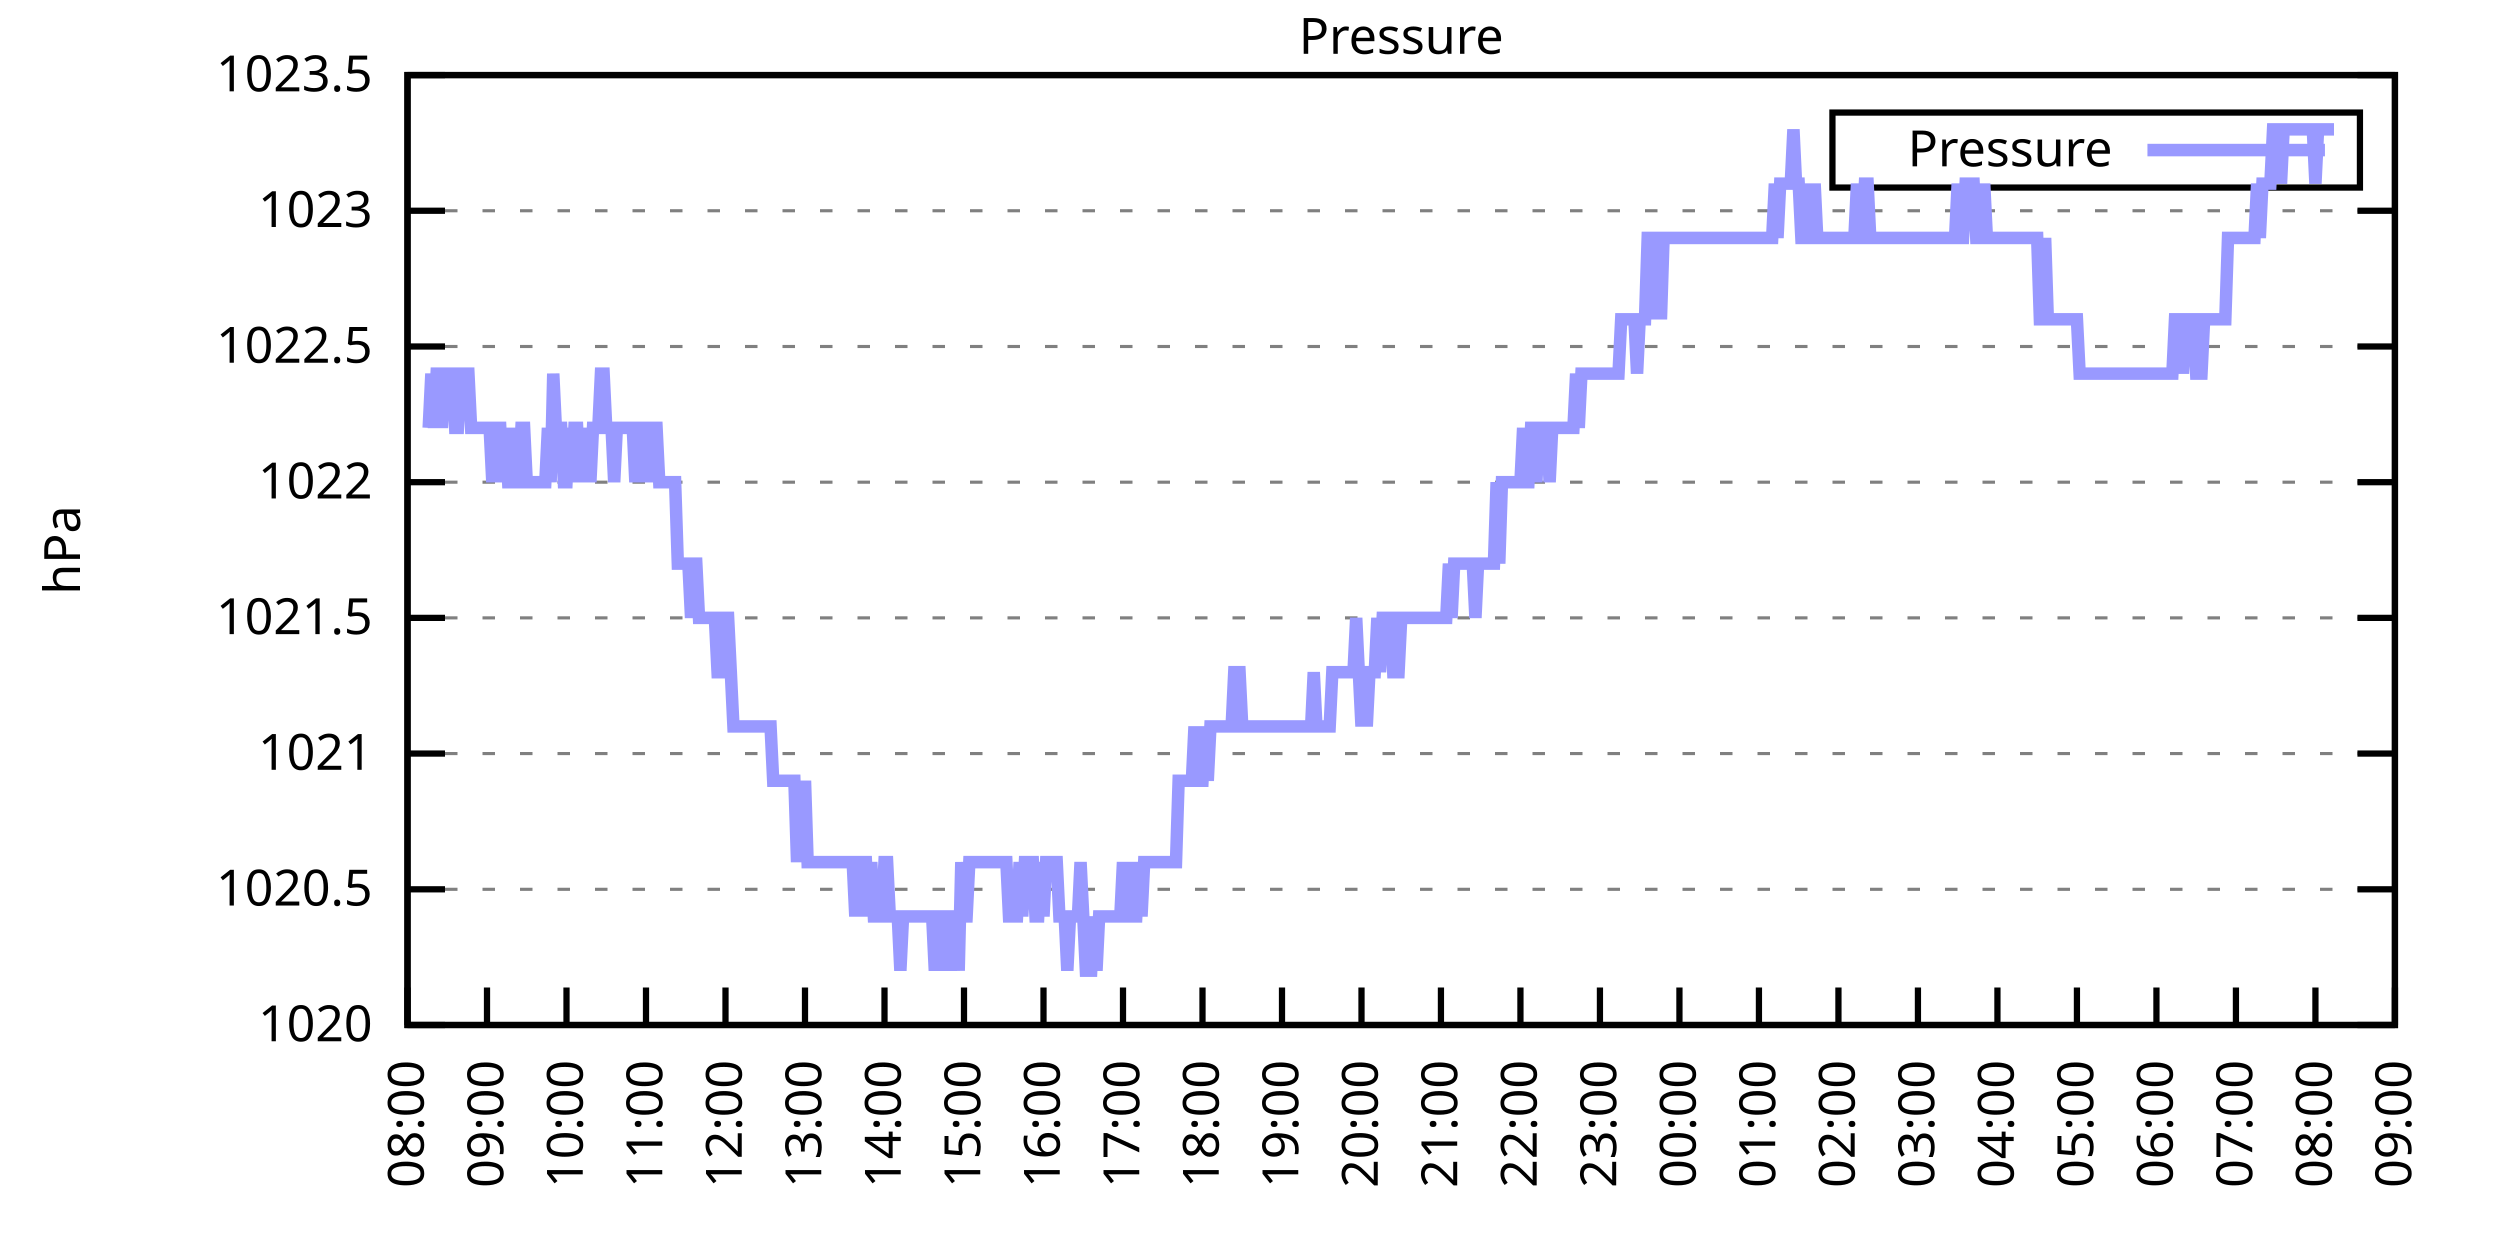
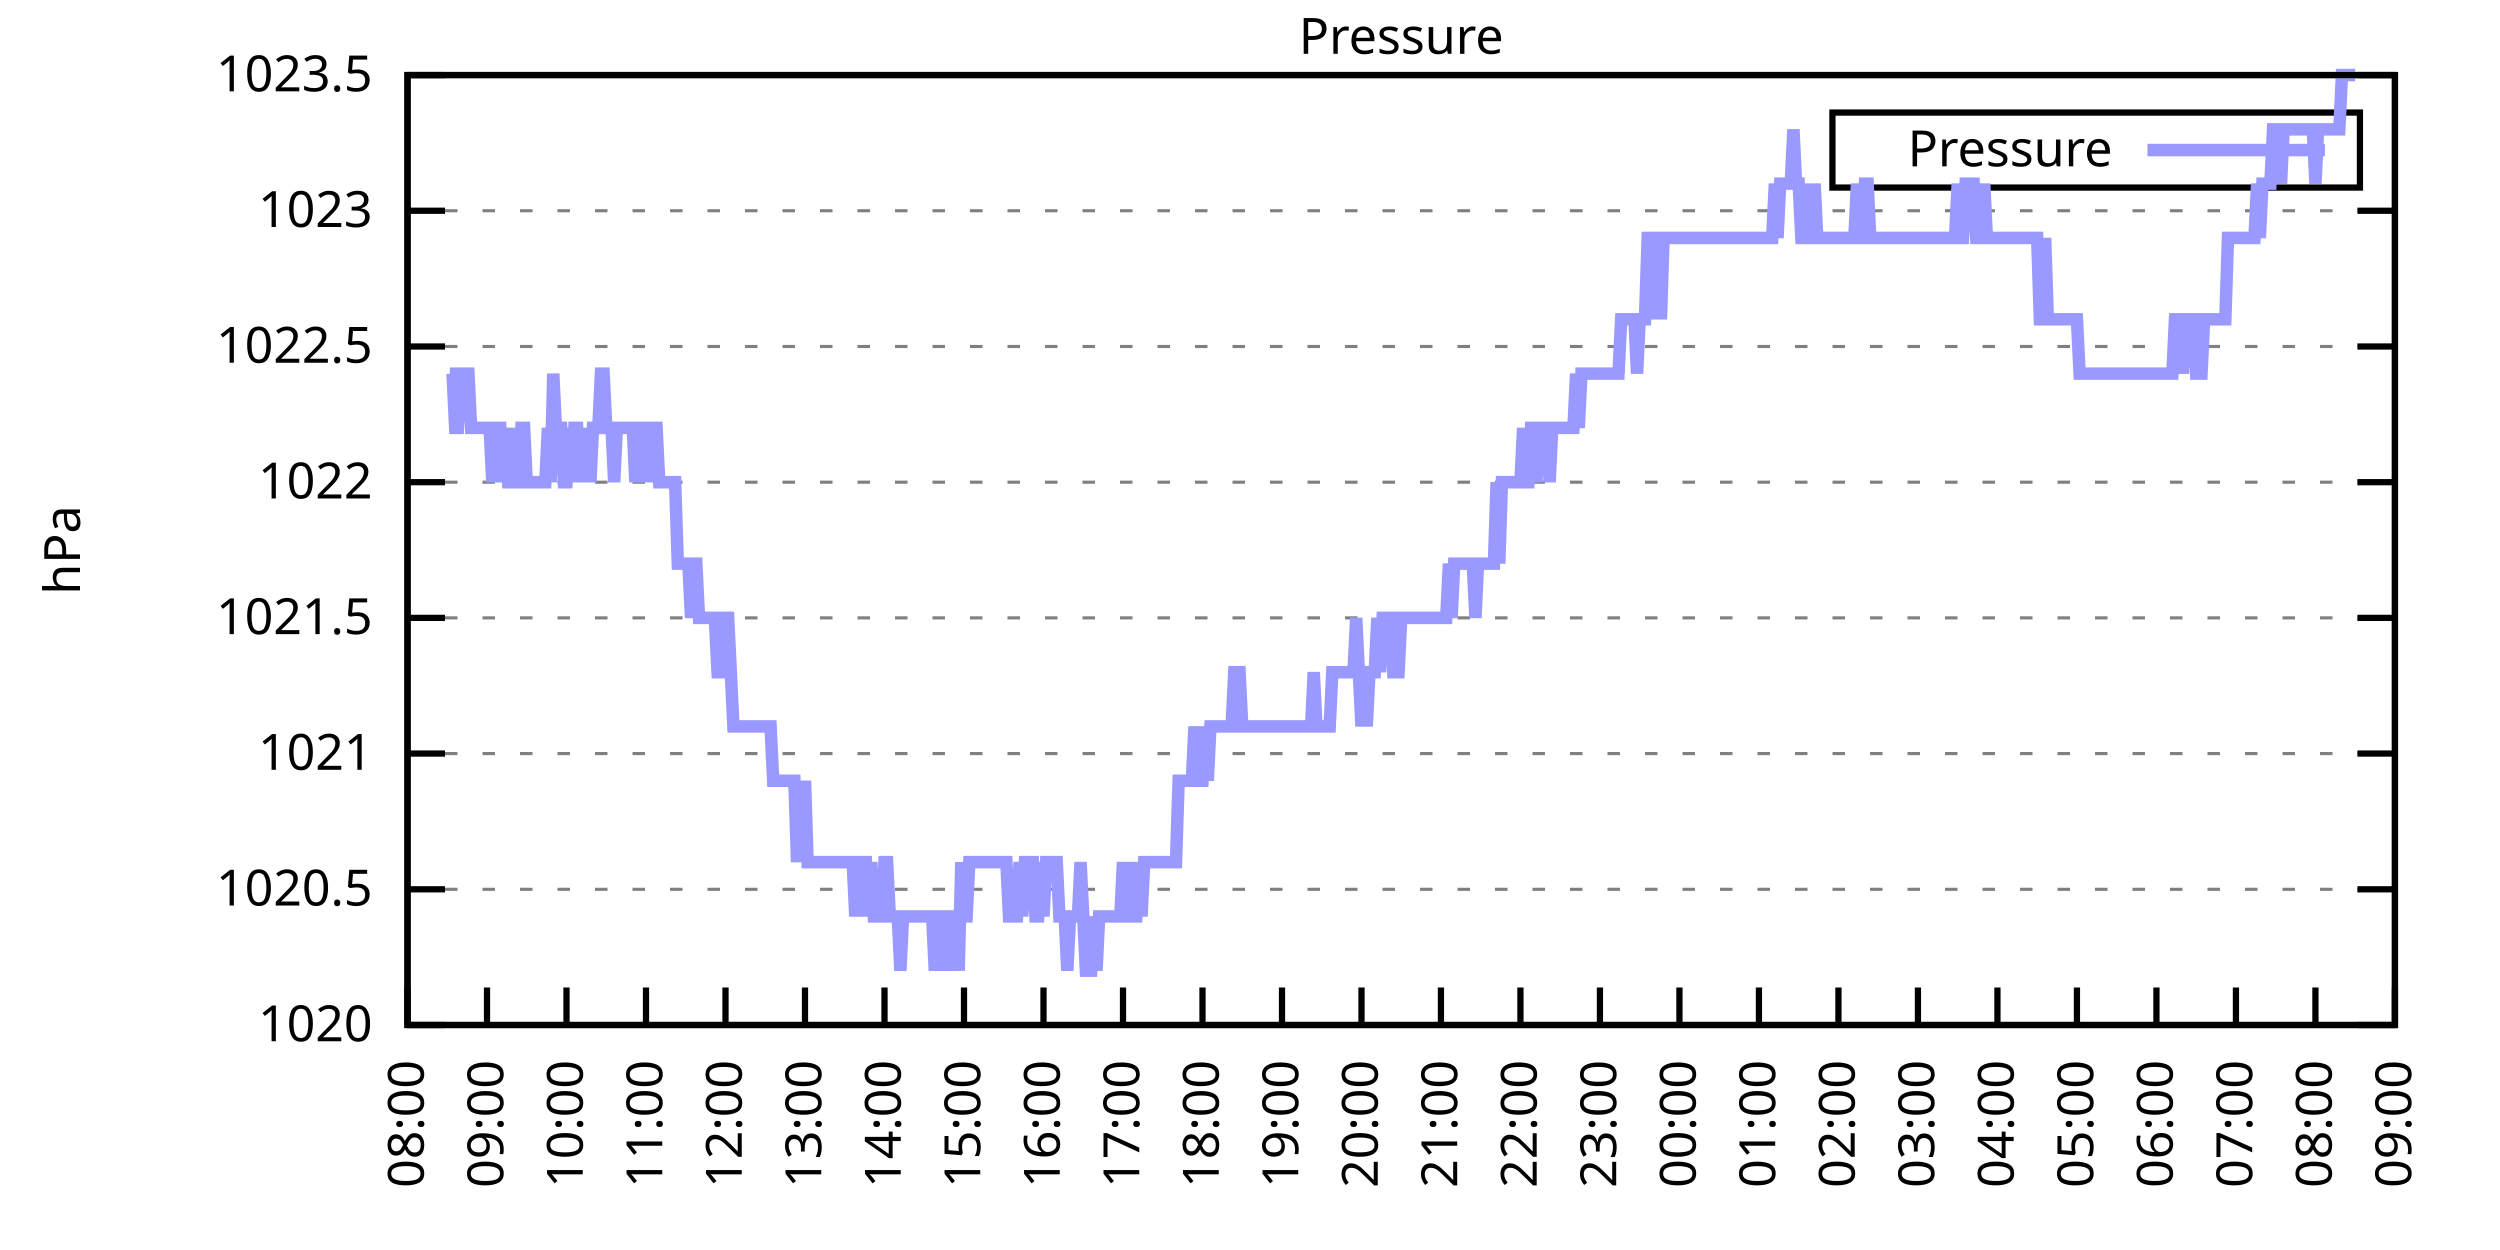
<svg xmlns="http://www.w3.org/2000/svg" xmlns:xlink="http://www.w3.org/1999/xlink" width="400" height="200" viewBox="0 0 400 200">
  <g id="gnuplot_canvas">
    <rect x="0" y="0" width="400" height="200" fill="none" />
    <defs>
      <circle id="gpDot" r="0.5" stroke-width="0.5" stroke="currentColor" />
      <path id="gpPt0" stroke-width="0.333" stroke="currentColor" d="M-1,0 h2 M0,-1 v2" />
      <path id="gpPt1" stroke-width="0.333" stroke="currentColor" d="M-1,-1 L1,1 M1,-1 L-1,1" />
      <path id="gpPt2" stroke-width="0.333" stroke="currentColor" d="M-1,0 L1,0 M0,-1 L0,1 M-1,-1 L1,1 M-1,1 L1,-1" />
      <rect id="gpPt3" stroke-width="0.333" stroke="currentColor" x="-1" y="-1" width="2" height="2" />
      <rect id="gpPt4" stroke-width="0.333" stroke="currentColor" fill="currentColor" x="-1" y="-1" width="2" height="2" />
      <circle id="gpPt5" stroke-width="0.333" stroke="currentColor" cx="0" cy="0" r="1" />
      <use xlink:href="#gpPt5" id="gpPt6" fill="currentColor" stroke="none" />
      <path id="gpPt7" stroke-width="0.333" stroke="currentColor" d="M0,-1.33 L-1.33,0.67 L1.33,0.67 z" />
      <use xlink:href="#gpPt7" id="gpPt8" fill="currentColor" stroke="none" />
      <use xlink:href="#gpPt7" id="gpPt9" stroke="currentColor" transform="rotate(180)" />
      <use xlink:href="#gpPt9" id="gpPt10" fill="currentColor" stroke="none" />
      <use xlink:href="#gpPt3" id="gpPt11" stroke="currentColor" transform="rotate(45)" />
      <use xlink:href="#gpPt11" id="gpPt12" fill="currentColor" stroke="none" />
      <path id="gpPt13" stroke-width="0.333" stroke="currentColor" d="M0,1.330 L1.265,0.411 L0.782,-1.067 L-0.782,-1.076 L-1.265,0.411 z" />
      <use xlink:href="#gpPt13" id="gpPt14" fill="currentColor" stroke="none" />
      <filter id="textbox" filterUnits="objectBoundingBox" x="0" y="0" height="1" width="1">
        <feFlood flood-color="white" flood-opacity="1" result="bgnd" />
        <feComposite in="SourceGraphic" in2="bgnd" operator="atop" />
      </filter>
      <filter id="greybox" filterUnits="objectBoundingBox" x="0" y="0" height="1" width="1">
        <feFlood flood-color="lightgrey" flood-opacity="1" result="grey" />
        <feComposite in="SourceGraphic" in2="grey" operator="atop" />
      </filter>
    </defs>
    <g fill="none" color="white" stroke="currentColor" stroke-width="1.00" stroke-linecap="butt" stroke-linejoin="miter">
</g>
    <g fill="none" color="black" stroke="currentColor" stroke-width="1.00" stroke-linecap="butt" stroke-linejoin="miter">
      <g stroke="none" shape-rendering="crispEdges">
        <polygon fill="rgb(255, 255, 255)" points="65.20,164.00 383.18,164.00 383.18,12.02 65.20,12.02 " />
      </g>
    </g>
    <g fill="none" color="black" stroke="currentColor" stroke-width="1.00" stroke-linecap="butt" stroke-linejoin="miter">
</g>
    <g fill="none" color="black" stroke="black" stroke-width="0.50" stroke-linecap="butt" stroke-linejoin="miter">
</g>
    <g fill="none" color="gray" stroke="currentColor" stroke-width="0.50" stroke-linecap="butt" stroke-linejoin="miter">
      <path stroke="gray" stroke-dasharray="2,4" class="gridline" d="M65.20,164.00 L383.19,164.00  " />
    </g>
    <g fill="none" color="gray" stroke="gray" stroke-width="1.00" stroke-linecap="butt" stroke-linejoin="miter">
</g>
    <g fill="none" color="black" stroke="currentColor" stroke-width="1.00" stroke-linecap="butt" stroke-linejoin="miter">
      <path stroke="black" d="M65.20,164.00 L71.20,164.00 M383.19,164.00 L377.19,164.00  " />
      <g transform="translate(59.60,166.60)" stroke="none" fill="black" font-family="Sans" font-size="8.00" text-anchor="end">
        <text>
          <tspan font-family="Sans"> 1020</tspan>
        </text>
      </g>
    </g>
    <g fill="none" color="black" stroke="currentColor" stroke-width="1.00" stroke-linecap="butt" stroke-linejoin="miter">
</g>
    <g fill="none" color="black" stroke="black" stroke-width="0.50" stroke-linecap="butt" stroke-linejoin="miter">
</g>
    <g fill="none" color="gray" stroke="currentColor" stroke-width="0.50" stroke-linecap="butt" stroke-linejoin="miter">
      <path stroke="gray" stroke-dasharray="2,4" class="gridline" d="M65.20,142.29 L383.19,142.29  " />
    </g>
    <g fill="none" color="gray" stroke="gray" stroke-width="1.00" stroke-linecap="butt" stroke-linejoin="miter">
</g>
    <g fill="none" color="black" stroke="currentColor" stroke-width="1.00" stroke-linecap="butt" stroke-linejoin="miter">
      <path stroke="black" d="M65.20,142.29 L71.20,142.29 M383.19,142.29 L377.19,142.29  " />
      <g transform="translate(59.60,144.89)" stroke="none" fill="black" font-family="Sans" font-size="8.00" text-anchor="end">
        <text>
          <tspan font-family="Sans"> 1020.5</tspan>
        </text>
      </g>
    </g>
    <g fill="none" color="black" stroke="currentColor" stroke-width="1.00" stroke-linecap="butt" stroke-linejoin="miter">
</g>
    <g fill="none" color="black" stroke="black" stroke-width="0.50" stroke-linecap="butt" stroke-linejoin="miter">
</g>
    <g fill="none" color="gray" stroke="currentColor" stroke-width="0.50" stroke-linecap="butt" stroke-linejoin="miter">
      <path stroke="gray" stroke-dasharray="2,4" class="gridline" d="M65.20,120.57 L383.19,120.57  " />
    </g>
    <g fill="none" color="gray" stroke="gray" stroke-width="1.00" stroke-linecap="butt" stroke-linejoin="miter">
</g>
    <g fill="none" color="black" stroke="currentColor" stroke-width="1.00" stroke-linecap="butt" stroke-linejoin="miter">
      <path stroke="black" d="M65.20,120.57 L71.20,120.57 M383.19,120.57 L377.19,120.57  " />
      <g transform="translate(59.60,123.17)" stroke="none" fill="black" font-family="Sans" font-size="8.00" text-anchor="end">
        <text>
          <tspan font-family="Sans"> 1021</tspan>
        </text>
      </g>
    </g>
    <g fill="none" color="black" stroke="currentColor" stroke-width="1.00" stroke-linecap="butt" stroke-linejoin="miter">
</g>
    <g fill="none" color="black" stroke="black" stroke-width="0.50" stroke-linecap="butt" stroke-linejoin="miter">
</g>
    <g fill="none" color="gray" stroke="currentColor" stroke-width="0.50" stroke-linecap="butt" stroke-linejoin="miter">
      <path stroke="gray" stroke-dasharray="2,4" class="gridline" d="M65.20,98.86 L383.19,98.86  " />
    </g>
    <g fill="none" color="gray" stroke="gray" stroke-width="1.00" stroke-linecap="butt" stroke-linejoin="miter">
</g>
    <g fill="none" color="black" stroke="currentColor" stroke-width="1.00" stroke-linecap="butt" stroke-linejoin="miter">
      <path stroke="black" d="M65.20,98.86 L71.20,98.86 M383.19,98.86 L377.19,98.86  " />
      <g transform="translate(59.60,101.46)" stroke="none" fill="black" font-family="Sans" font-size="8.00" text-anchor="end">
        <text>
          <tspan font-family="Sans"> 1021.5</tspan>
        </text>
      </g>
    </g>
    <g fill="none" color="black" stroke="currentColor" stroke-width="1.00" stroke-linecap="butt" stroke-linejoin="miter">
</g>
    <g fill="none" color="black" stroke="black" stroke-width="0.50" stroke-linecap="butt" stroke-linejoin="miter">
</g>
    <g fill="none" color="gray" stroke="currentColor" stroke-width="0.50" stroke-linecap="butt" stroke-linejoin="miter">
      <path stroke="gray" stroke-dasharray="2,4" class="gridline" d="M65.20,77.15 L383.19,77.15  " />
    </g>
    <g fill="none" color="gray" stroke="gray" stroke-width="1.00" stroke-linecap="butt" stroke-linejoin="miter">
</g>
    <g fill="none" color="black" stroke="currentColor" stroke-width="1.00" stroke-linecap="butt" stroke-linejoin="miter">
      <path stroke="black" d="M65.20,77.15 L71.20,77.15 M383.19,77.15 L377.19,77.15  " />
      <g transform="translate(59.60,79.75)" stroke="none" fill="black" font-family="Sans" font-size="8.00" text-anchor="end">
        <text>
          <tspan font-family="Sans"> 1022</tspan>
        </text>
      </g>
    </g>
    <g fill="none" color="black" stroke="currentColor" stroke-width="1.00" stroke-linecap="butt" stroke-linejoin="miter">
</g>
    <g fill="none" color="black" stroke="black" stroke-width="0.50" stroke-linecap="butt" stroke-linejoin="miter">
</g>
    <g fill="none" color="gray" stroke="currentColor" stroke-width="0.50" stroke-linecap="butt" stroke-linejoin="miter">
      <path stroke="gray" stroke-dasharray="2,4" class="gridline" d="M65.20,55.44 L383.19,55.44  " />
    </g>
    <g fill="none" color="gray" stroke="gray" stroke-width="1.00" stroke-linecap="butt" stroke-linejoin="miter">
</g>
    <g fill="none" color="black" stroke="currentColor" stroke-width="1.00" stroke-linecap="butt" stroke-linejoin="miter">
      <path stroke="black" d="M65.20,55.44 L71.20,55.44 M383.19,55.44 L377.19,55.44  " />
      <g transform="translate(59.60,58.04)" stroke="none" fill="black" font-family="Sans" font-size="8.00" text-anchor="end">
        <text>
          <tspan font-family="Sans"> 1022.5</tspan>
        </text>
      </g>
    </g>
    <g fill="none" color="black" stroke="currentColor" stroke-width="1.00" stroke-linecap="butt" stroke-linejoin="miter">
</g>
    <g fill="none" color="black" stroke="black" stroke-width="0.50" stroke-linecap="butt" stroke-linejoin="miter">
</g>
    <g fill="none" color="gray" stroke="currentColor" stroke-width="0.50" stroke-linecap="butt" stroke-linejoin="miter">
      <path stroke="gray" stroke-dasharray="2,4" class="gridline" d="M65.20,33.72 L383.19,33.72  " />
    </g>
    <g fill="none" color="gray" stroke="gray" stroke-width="1.00" stroke-linecap="butt" stroke-linejoin="miter">
</g>
    <g fill="none" color="black" stroke="currentColor" stroke-width="1.00" stroke-linecap="butt" stroke-linejoin="miter">
      <path stroke="black" d="M65.20,33.72 L71.20,33.72 M383.19,33.72 L377.19,33.72  " />
      <g transform="translate(59.60,36.32)" stroke="none" fill="black" font-family="Sans" font-size="8.00" text-anchor="end">
        <text>
          <tspan font-family="Sans"> 1023</tspan>
        </text>
      </g>
    </g>
    <g fill="none" color="black" stroke="currentColor" stroke-width="1.00" stroke-linecap="butt" stroke-linejoin="miter">
</g>
    <g fill="none" color="black" stroke="black" stroke-width="0.50" stroke-linecap="butt" stroke-linejoin="miter">
</g>
    <g fill="none" color="gray" stroke="currentColor" stroke-width="0.50" stroke-linecap="butt" stroke-linejoin="miter">
      <path stroke="gray" stroke-dasharray="2,4" class="gridline" d="M65.20,12.01 L383.19,12.01  " />
    </g>
    <g fill="none" color="gray" stroke="gray" stroke-width="1.00" stroke-linecap="butt" stroke-linejoin="miter">
</g>
    <g fill="none" color="black" stroke="currentColor" stroke-width="1.00" stroke-linecap="butt" stroke-linejoin="miter">
      <path stroke="black" d="M65.20,12.01 L71.20,12.01 M383.19,12.01 L377.19,12.01  " />
      <g transform="translate(59.60,14.61)" stroke="none" fill="black" font-family="Sans" font-size="8.00" text-anchor="end">
        <text>
          <tspan font-family="Sans"> 1023.5</tspan>
        </text>
      </g>
    </g>
    <g fill="none" color="black" stroke="currentColor" stroke-width="1.00" stroke-linecap="butt" stroke-linejoin="miter">
      <path stroke="black" d="M65.20,164.00 L65.20,158.00  " />
      <g transform="translate(67.80,169.60) rotate(270.00)" stroke="none" fill="black" font-family="Sans" font-size="8.00" text-anchor="end">
        <text>
          <tspan font-family="Sans">08:00</tspan>
        </text>
      </g>
    </g>
    <g fill="none" color="black" stroke="currentColor" stroke-width="1.00" stroke-linecap="butt" stroke-linejoin="miter">
      <path stroke="black" d="M77.92,164.00 L77.92,158.00  " />
      <g transform="translate(80.52,169.60) rotate(270.00)" stroke="none" fill="black" font-family="Sans" font-size="8.00" text-anchor="end">
        <text>
          <tspan font-family="Sans">09:00</tspan>
        </text>
      </g>
    </g>
    <g fill="none" color="black" stroke="currentColor" stroke-width="1.00" stroke-linecap="butt" stroke-linejoin="miter">
      <path stroke="black" d="M90.64,164.00 L90.64,158.00  " />
      <g transform="translate(93.24,169.60) rotate(270.00)" stroke="none" fill="black" font-family="Sans" font-size="8.00" text-anchor="end">
        <text>
          <tspan font-family="Sans">10:00</tspan>
        </text>
      </g>
    </g>
    <g fill="none" color="black" stroke="currentColor" stroke-width="1.00" stroke-linecap="butt" stroke-linejoin="miter">
      <path stroke="black" d="M103.36,164.00 L103.36,158.00  " />
      <g transform="translate(105.96,169.60) rotate(270.00)" stroke="none" fill="black" font-family="Sans" font-size="8.00" text-anchor="end">
        <text>
          <tspan font-family="Sans">11:00</tspan>
        </text>
      </g>
    </g>
    <g fill="none" color="black" stroke="currentColor" stroke-width="1.00" stroke-linecap="butt" stroke-linejoin="miter">
      <path stroke="black" d="M116.08,164.00 L116.08,158.00  " />
      <g transform="translate(118.68,169.60) rotate(270.00)" stroke="none" fill="black" font-family="Sans" font-size="8.00" text-anchor="end">
        <text>
          <tspan font-family="Sans">12:00</tspan>
        </text>
      </g>
    </g>
    <g fill="none" color="black" stroke="currentColor" stroke-width="1.00" stroke-linecap="butt" stroke-linejoin="miter">
      <path stroke="black" d="M128.80,164.00 L128.80,158.00  " />
      <g transform="translate(131.40,169.60) rotate(270.00)" stroke="none" fill="black" font-family="Sans" font-size="8.00" text-anchor="end">
        <text>
          <tspan font-family="Sans">13:00</tspan>
        </text>
      </g>
    </g>
    <g fill="none" color="black" stroke="currentColor" stroke-width="1.00" stroke-linecap="butt" stroke-linejoin="miter">
      <path stroke="black" d="M141.52,164.00 L141.52,158.00  " />
      <g transform="translate(144.12,169.60) rotate(270.00)" stroke="none" fill="black" font-family="Sans" font-size="8.00" text-anchor="end">
        <text>
          <tspan font-family="Sans">14:00</tspan>
        </text>
      </g>
    </g>
    <g fill="none" color="black" stroke="currentColor" stroke-width="1.00" stroke-linecap="butt" stroke-linejoin="miter">
      <path stroke="black" d="M154.24,164.00 L154.24,158.00  " />
      <g transform="translate(156.84,169.60) rotate(270.00)" stroke="none" fill="black" font-family="Sans" font-size="8.00" text-anchor="end">
        <text>
          <tspan font-family="Sans">15:00</tspan>
        </text>
      </g>
    </g>
    <g fill="none" color="black" stroke="currentColor" stroke-width="1.00" stroke-linecap="butt" stroke-linejoin="miter">
      <path stroke="black" d="M166.96,164.00 L166.96,158.00  " />
      <g transform="translate(169.56,169.60) rotate(270.00)" stroke="none" fill="black" font-family="Sans" font-size="8.00" text-anchor="end">
        <text>
          <tspan font-family="Sans">16:00</tspan>
        </text>
      </g>
    </g>
    <g fill="none" color="black" stroke="currentColor" stroke-width="1.00" stroke-linecap="butt" stroke-linejoin="miter">
      <path stroke="black" d="M179.68,164.00 L179.68,158.00  " />
      <g transform="translate(182.28,169.60) rotate(270.00)" stroke="none" fill="black" font-family="Sans" font-size="8.00" text-anchor="end">
        <text>
          <tspan font-family="Sans">17:00</tspan>
        </text>
      </g>
    </g>
    <g fill="none" color="black" stroke="currentColor" stroke-width="1.00" stroke-linecap="butt" stroke-linejoin="miter">
      <path stroke="black" d="M192.40,164.00 L192.40,158.00  " />
      <g transform="translate(195.00,169.60) rotate(270.00)" stroke="none" fill="black" font-family="Sans" font-size="8.00" text-anchor="end">
        <text>
          <tspan font-family="Sans">18:00</tspan>
        </text>
      </g>
    </g>
    <g fill="none" color="black" stroke="currentColor" stroke-width="1.00" stroke-linecap="butt" stroke-linejoin="miter">
      <path stroke="black" d="M205.12,164.00 L205.12,158.00  " />
      <g transform="translate(207.72,169.60) rotate(270.00)" stroke="none" fill="black" font-family="Sans" font-size="8.00" text-anchor="end">
        <text>
          <tspan font-family="Sans">19:00</tspan>
        </text>
      </g>
    </g>
    <g fill="none" color="black" stroke="currentColor" stroke-width="1.00" stroke-linecap="butt" stroke-linejoin="miter">
      <path stroke="black" d="M217.84,164.00 L217.84,158.00  " />
      <g transform="translate(220.44,169.60) rotate(270.00)" stroke="none" fill="black" font-family="Sans" font-size="8.00" text-anchor="end">
        <text>
          <tspan font-family="Sans">20:00</tspan>
        </text>
      </g>
    </g>
    <g fill="none" color="black" stroke="currentColor" stroke-width="1.00" stroke-linecap="butt" stroke-linejoin="miter">
      <path stroke="black" d="M230.55,164.00 L230.55,158.00  " />
      <g transform="translate(233.15,169.60) rotate(270.00)" stroke="none" fill="black" font-family="Sans" font-size="8.00" text-anchor="end">
        <text>
          <tspan font-family="Sans">21:00</tspan>
        </text>
      </g>
    </g>
    <g fill="none" color="black" stroke="currentColor" stroke-width="1.00" stroke-linecap="butt" stroke-linejoin="miter">
      <path stroke="black" d="M243.27,164.00 L243.27,158.00  " />
      <g transform="translate(245.87,169.60) rotate(270.00)" stroke="none" fill="black" font-family="Sans" font-size="8.00" text-anchor="end">
        <text>
          <tspan font-family="Sans">22:00</tspan>
        </text>
      </g>
    </g>
    <g fill="none" color="black" stroke="currentColor" stroke-width="1.00" stroke-linecap="butt" stroke-linejoin="miter">
      <path stroke="black" d="M255.99,164.00 L255.99,158.00  " />
      <g transform="translate(258.59,169.60) rotate(270.00)" stroke="none" fill="black" font-family="Sans" font-size="8.00" text-anchor="end">
        <text>
          <tspan font-family="Sans">23:00</tspan>
        </text>
      </g>
    </g>
    <g fill="none" color="black" stroke="currentColor" stroke-width="1.00" stroke-linecap="butt" stroke-linejoin="miter">
      <path stroke="black" d="M268.71,164.00 L268.71,158.00  " />
      <g transform="translate(271.31,169.60) rotate(270.00)" stroke="none" fill="black" font-family="Sans" font-size="8.00" text-anchor="end">
        <text>
          <tspan font-family="Sans">00:00</tspan>
        </text>
      </g>
    </g>
    <g fill="none" color="black" stroke="currentColor" stroke-width="1.00" stroke-linecap="butt" stroke-linejoin="miter">
      <path stroke="black" d="M281.43,164.00 L281.43,158.00  " />
      <g transform="translate(284.03,169.60) rotate(270.00)" stroke="none" fill="black" font-family="Sans" font-size="8.00" text-anchor="end">
        <text>
          <tspan font-family="Sans">01:00</tspan>
        </text>
      </g>
    </g>
    <g fill="none" color="black" stroke="currentColor" stroke-width="1.00" stroke-linecap="butt" stroke-linejoin="miter">
      <path stroke="black" d="M294.15,164.00 L294.15,158.00  " />
      <g transform="translate(296.75,169.60) rotate(270.00)" stroke="none" fill="black" font-family="Sans" font-size="8.00" text-anchor="end">
        <text>
          <tspan font-family="Sans">02:00</tspan>
        </text>
      </g>
    </g>
    <g fill="none" color="black" stroke="currentColor" stroke-width="1.00" stroke-linecap="butt" stroke-linejoin="miter">
      <path stroke="black" d="M306.87,164.00 L306.87,158.00  " />
      <g transform="translate(309.47,169.60) rotate(270.00)" stroke="none" fill="black" font-family="Sans" font-size="8.00" text-anchor="end">
        <text>
          <tspan font-family="Sans">03:00</tspan>
        </text>
      </g>
    </g>
    <g fill="none" color="black" stroke="currentColor" stroke-width="1.00" stroke-linecap="butt" stroke-linejoin="miter">
      <path stroke="black" d="M319.59,164.00 L319.59,158.00  " />
      <g transform="translate(322.19,169.60) rotate(270.00)" stroke="none" fill="black" font-family="Sans" font-size="8.00" text-anchor="end">
        <text>
          <tspan font-family="Sans">04:00</tspan>
        </text>
      </g>
    </g>
    <g fill="none" color="black" stroke="currentColor" stroke-width="1.00" stroke-linecap="butt" stroke-linejoin="miter">
      <path stroke="black" d="M332.31,164.00 L332.31,158.00  " />
      <g transform="translate(334.91,169.60) rotate(270.00)" stroke="none" fill="black" font-family="Sans" font-size="8.00" text-anchor="end">
        <text>
          <tspan font-family="Sans">05:00</tspan>
        </text>
      </g>
    </g>
    <g fill="none" color="black" stroke="currentColor" stroke-width="1.00" stroke-linecap="butt" stroke-linejoin="miter">
      <path stroke="black" d="M345.03,164.00 L345.03,158.00  " />
      <g transform="translate(347.63,169.60) rotate(270.00)" stroke="none" fill="black" font-family="Sans" font-size="8.00" text-anchor="end">
        <text>
          <tspan font-family="Sans">06:00</tspan>
        </text>
      </g>
    </g>
    <g fill="none" color="black" stroke="currentColor" stroke-width="1.00" stroke-linecap="butt" stroke-linejoin="miter">
      <path stroke="black" d="M357.75,164.00 L357.75,158.00  " />
      <g transform="translate(360.35,169.60) rotate(270.00)" stroke="none" fill="black" font-family="Sans" font-size="8.00" text-anchor="end">
        <text>
          <tspan font-family="Sans">07:00</tspan>
        </text>
      </g>
    </g>
    <g fill="none" color="black" stroke="currentColor" stroke-width="1.00" stroke-linecap="butt" stroke-linejoin="miter">
      <path stroke="black" d="M370.47,164.00 L370.47,158.00  " />
      <g transform="translate(373.07,169.60) rotate(270.00)" stroke="none" fill="black" font-family="Sans" font-size="8.00" text-anchor="end">
        <text>
          <tspan font-family="Sans">08:00</tspan>
        </text>
      </g>
    </g>
    <g fill="none" color="black" stroke="currentColor" stroke-width="1.00" stroke-linecap="butt" stroke-linejoin="miter">
      <path stroke="black" d="M383.19,164.00 L383.19,158.00  " />
      <g transform="translate(385.79,169.60) rotate(270.00)" stroke="none" fill="black" font-family="Sans" font-size="8.00" text-anchor="end">
        <text>
          <tspan font-family="Sans">09:00</tspan>
        </text>
      </g>
    </g>
    <g fill="none" color="black" stroke="currentColor" stroke-width="1.00" stroke-linecap="butt" stroke-linejoin="miter">
</g>
    <g fill="none" color="black" stroke="currentColor" stroke-width="1.00" stroke-linecap="butt" stroke-linejoin="miter">
      <path stroke="black" d="M65.20,12.01 L65.20,164.00 L383.19,164.00 L383.19,12.01 L65.20,12.01 Z  " />
    </g>
    <g fill="none" color="black" stroke="currentColor" stroke-width="1.00" stroke-linecap="butt" stroke-linejoin="miter">
</g>
    <g fill="none" color="black" stroke="currentColor" stroke-width="1.00" stroke-linecap="butt" stroke-linejoin="miter">
      <path stroke="black" d="M293.19,30.01 L293.19,18.01 L377.59,18.01 L377.59,30.01 L293.19,30.01 Z  " />
    </g>
    <g id="Pressure_plot_1">
      <g fill="none" color="white" stroke="black" stroke-width="2.00" stroke-linecap="butt" stroke-linejoin="miter">
</g>
      <g fill="none" color="black" stroke="currentColor" stroke-width="2.00" stroke-linecap="butt" stroke-linejoin="miter">
        <g transform="translate(337.99,26.61)" stroke="none" fill="black" font-family="Sans" font-size="8.00" text-anchor="end">
          <text>
            <tspan font-family="Sans">Pressure</tspan>
          </text>
        </g>
      </g>
      <g fill="none" color="black" stroke="currentColor" stroke-width="2.00" stroke-linecap="butt" stroke-linejoin="miter">
-         <path stroke="rgb(153, 153, 255)" d="M343.59,24.01 L371.99,24.01 M68.59,68.46 L69.02,59.78 L69.44,68.46 L69.86,59.78 L70.29,59.78 L70.71,68.46   L71.14,59.78 L71.56,59.78 L71.98,59.78 L72.41,59.78 L72.83,68.46 L73.26,68.46 L73.68,59.78 L74.10,59.78   L74.53,59.78 L74.95,59.78 L75.38,68.46 L75.80,68.46 L76.22,68.46 L76.65,68.46 L77.07,68.46 L77.50,68.46   L77.92,68.46 L78.34,68.46 L78.77,77.15 L79.19,68.46 L79.62,68.46 L80.04,68.46 L80.46,77.15 L80.89,68.46   L81.31,77.15 L81.74,77.15 L82.16,68.46 L82.58,77.15 L83.01,77.15 L83.43,68.46 L83.86,68.46 L84.28,77.15   L84.70,77.15 L85.13,77.15 L85.55,77.15 L85.98,77.15 L86.40,77.15 L86.82,77.15 L87.25,77.15 L87.67,68.46   L88.10,77.15 L88.52,59.78 L88.94,68.46 L89.37,68.46 L89.79,68.46 L90.22,77.15 L90.64,77.15 L91.06,68.46   L91.49,77.15 L91.91,68.46 L92.34,68.46 L92.76,77.15 L93.18,68.46 L93.61,77.15 L94.03,68.46 L94.46,77.15   L94.88,68.46 L95.30,68.46 L95.73,68.46 L96.15,59.78 L96.58,59.78 L97.00,68.46 L97.42,68.46 L97.85,68.46   L98.27,77.15 L98.69,68.46 L99.12,68.46 L99.54,68.46 L99.97,68.46 L100.39,68.46 L100.81,68.46 L101.24,68.46   L101.66,77.15 L102.09,68.46 L102.51,68.46 L102.93,68.46 L103.36,77.15 L103.78,68.46 L104.21,77.15 L104.63,68.46   L105.05,68.46 L105.48,77.15 L105.90,77.15 L106.33,77.15 L106.75,77.15 L107.17,77.15 L107.60,77.15 L108.02,77.15   L108.45,90.18 L108.87,90.18 L109.29,90.18 L109.72,90.18 L110.14,90.18 L110.57,98.86 L110.99,90.18 L111.41,90.18   L111.84,98.86 L112.26,98.86 L112.69,98.86 L113.11,98.86 L113.53,98.86 L113.96,98.86 L114.38,98.86 L114.81,107.55   L115.23,107.55 L115.65,107.55 L116.08,98.86 L116.50,98.86 L116.93,107.55 L117.35,116.23 L117.77,116.23 L118.20,116.23   L118.62,116.23 L119.05,116.23 L119.47,116.23 L119.89,116.23 L120.32,116.23 L120.74,116.23 L121.17,116.23 L121.59,116.23   L122.01,116.23 L122.44,116.23 L122.86,116.23 L123.29,116.23 L123.71,124.92 L124.13,124.92 L124.56,124.92 L124.98,124.92   L125.41,124.92 L125.83,124.92 L126.25,124.92 L126.68,124.92 L127.10,124.92 L127.53,137.94 L127.95,124.92 L128.37,137.94   L128.80,124.92 L129.22,137.94 L129.65,137.94 L130.07,137.94 L130.49,137.94 L130.92,137.94 L131.34,137.94 L131.77,137.94   L132.19,137.94 L132.61,137.94 L133.04,137.94 L133.46,137.94 L133.89,137.94 L134.31,137.94 L134.73,137.94 L135.16,137.94   L135.58,137.94 L136.01,137.94 L136.43,137.94 L136.85,146.63 L137.28,137.94 L137.70,146.63 L138.13,137.94 L138.55,137.94   L138.97,146.63 L139.40,137.94 L139.82,146.63 L140.25,146.63 L140.67,146.63 L141.09,146.63 L141.52,137.94 L141.94,137.94   L142.37,146.63 L142.79,146.63 L143.21,146.63 L143.64,146.63 L144.06,155.31 L144.49,146.63 L144.91,146.63 L145.33,146.63   L145.76,146.63 L146.18,146.63 L146.61,146.63 L147.03,146.63 L147.45,146.63 L147.88,146.63 L148.30,146.63 L148.73,146.63   L149.15,146.63 L149.57,155.31 L150.00,146.63 L150.42,146.63 L150.85,146.63 L151.27,155.31 L151.69,146.63 L152.12,155.31   L152.54,146.63 L152.97,146.63 L153.39,155.31 L153.81,137.94 L154.24,146.63 L154.66,146.63 L155.09,137.94 L155.51,137.94   L155.93,137.94 L156.36,137.94 L156.78,137.94 L157.21,137.94 L157.63,137.94 L158.05,137.94 L158.48,137.94 L158.90,137.94   L159.33,137.94 L159.75,137.94 L160.17,137.94 L160.60,137.94 L161.02,137.94 L161.44,146.63 L161.87,146.63 L162.29,146.63   L162.72,146.63 L163.14,137.94 L163.56,146.63 L163.99,137.94 L164.41,137.94 L164.84,137.94 L165.26,137.94 L165.68,146.63   L166.11,146.63 L166.53,137.94 L166.96,146.63 L167.38,137.94 L167.80,137.94 L168.23,137.94 L168.65,137.94 L169.08,137.94   L169.50,146.63 L169.92,146.63 L170.35,146.63 L170.77,155.31 L171.20,146.63 L171.62,146.63 L172.04,146.63 L172.47,146.63   L172.89,137.94 L173.32,146.63 L173.74,155.31 L174.16,155.31 L174.59,155.31 L175.01,146.63 L175.44,155.31 L175.86,146.63   L176.28,146.63 L176.71,146.63 L177.13,146.63 L177.56,146.63 L177.98,146.63 L178.40,146.63 L178.83,146.63 L179.25,146.63   L179.68,137.94 L180.10,146.63 L180.52,146.63 L180.95,137.94 L181.37,146.63 L181.80,146.63 L182.22,137.94 L182.64,146.63   L183.07,137.94 L183.49,137.94 L183.92,137.94 L184.34,137.94 L184.76,137.94 L185.19,137.94 L185.61,137.94 L186.04,137.94   L186.46,137.94 L186.88,137.94 L187.31,137.94 L187.73,137.94 L188.16,137.94 L188.58,124.92 L189.00,124.92 L189.43,124.92   L189.85,124.92 L190.28,124.92 L190.70,124.92 L191.12,116.23 L191.55,124.92 L191.97,124.92 L192.40,124.92 L192.82,116.23   L193.24,124.92 L193.67,116.23 L194.09,116.23 L194.52,116.23 L194.94,116.23 L195.36,116.23 L195.79,116.23 L196.21,116.23   L196.64,116.23 L197.06,116.23 L197.48,107.55 L197.91,107.55 L198.33,107.55 L198.76,116.23 L199.18,116.23 L199.60,116.23   L200.03,116.23 L200.45,116.23 L200.88,116.23 L201.30,116.23 L201.72,116.23 L202.15,116.23 L202.57,116.23 L203.00,116.23   L203.42,116.23 L203.84,116.23 L204.27,116.23 L204.69,116.23 L205.12,116.23 L205.54,116.23 L205.96,116.23 L206.39,116.23   L206.81,116.23 L207.24,116.23 L207.66,116.23 L208.08,116.23 L208.51,116.23 L208.93,116.23 L209.36,116.23 L209.78,116.23   L210.20,107.55 L210.63,116.23 L211.05,116.23 L211.48,116.23 L211.90,116.23 L212.32,116.23 L212.75,116.23 L213.17,107.55   L213.60,107.55 L214.02,107.55 L214.44,107.55 L214.87,107.55 L215.29,107.55 L215.72,107.55 L216.14,107.55 L216.56,107.55   L216.99,98.86 L217.41,107.55 L217.84,116.23 L218.26,107.55 L218.68,116.23 L219.11,107.55 L219.53,107.55 L219.96,107.55   L220.38,98.86 L220.80,107.55 L221.23,98.86 L221.65,98.86 L222.08,98.86 L222.50,98.86 L222.92,107.55 L223.35,107.55   L223.77,107.55 L224.20,98.86 L224.62,98.86 L225.04,98.86 L225.47,98.86 L225.89,98.86 L226.31,98.86 L226.74,98.86   L227.16,98.86 L227.59,98.86 L228.01,98.86 L228.43,98.86 L228.86,98.86 L229.28,98.86 L229.71,98.86 L230.13,98.86   L230.55,98.86 L230.98,98.86 L231.40,98.86 L231.83,90.18 L232.25,98.86 L232.67,90.18 L233.10,90.18 L233.52,90.18   L233.95,90.18 L234.37,90.18 L234.79,90.18 L235.22,90.18 L235.64,90.18 L236.07,98.86 L236.49,90.18 L236.91,90.18   L237.34,90.18 L237.76,90.18 L238.19,90.18 L238.61,90.18 L239.03,90.18 L239.46,77.15 L239.88,90.18 L240.31,77.15   L240.73,77.15 L241.15,77.15 L241.58,77.15 L242.00,77.15 L242.43,77.15 L242.85,77.15 L243.27,77.15 L243.70,68.46   L244.12,77.15 L244.55,77.15 L244.97,68.46 L245.39,68.46 L245.82,77.15 L246.24,68.46 L246.67,68.46 L247.09,68.46   L247.51,68.46 L247.94,77.15 L248.36,68.46 L248.79,68.46 L249.21,68.46 L249.63,68.46 L250.06,68.46 L250.48,68.46   L250.91,68.46 L251.33,68.46 L251.75,68.46 L252.18,59.78 L252.60,68.46 L253.03,59.78 L253.45,59.78 L253.87,59.78   L254.30,59.78 L254.72,59.78 L255.15,59.78 L255.57,59.78 L255.99,59.78 L256.42,59.78 L256.84,59.78 L257.27,59.78   L257.69,59.78 L258.11,59.78 L258.54,59.78 L258.96,59.78 L259.39,51.09 L259.81,51.09 L260.23,51.09 L260.66,51.09   L261.08,51.09 L261.51,51.09 L261.93,59.78 L262.35,51.09 L262.78,51.09 L263.20,51.09 L263.63,38.07 L264.05,38.07   L264.47,38.07 L264.90,51.09 L265.32,38.07 L265.75,51.09 L266.17,38.07 L266.59,38.07 L267.02,38.07 L267.44,38.07   L267.87,38.07 L268.29,38.07 L268.71,38.07 L269.14,38.07 L269.56,38.07 L269.99,38.07 L270.41,38.07 L270.83,38.07   L271.26,38.07 L271.68,38.07 L272.11,38.07 L272.53,38.07 L272.95,38.07 L273.38,38.07 L273.80,38.07 L274.23,38.07   L274.65,38.07 L275.07,38.07 L275.50,38.07 L275.92,38.07 L276.35,38.07 L276.77,38.07 L277.19,38.07 L277.62,38.07   L278.04,38.07 L278.47,38.07 L278.89,38.07 L279.31,38.07 L279.74,38.07 L280.16,38.07 L280.59,38.07 L281.01,38.07   L281.43,38.07 L281.86,38.07 L282.28,38.07 L282.71,38.07 L283.13,38.07 L283.55,38.07 L283.98,29.38 L284.40,38.07   L284.83,29.38 L285.25,29.38 L285.67,29.38 L286.10,29.38 L286.52,29.38 L286.95,20.70 L287.37,29.38 L287.79,29.38   L288.22,38.07 L288.64,38.07 L289.06,29.38 L289.49,38.07 L289.91,38.07 L290.34,29.38 L290.76,38.07 L291.18,38.07   L291.61,38.07 L292.03,38.07 L292.46,38.07 L292.88,38.07 L293.30,38.07 L293.73,38.07 L294.15,38.07 L294.58,38.07   L295.00,38.07 L295.42,38.07 L295.85,38.07 L296.27,38.07 L296.70,38.07 L297.12,29.38 L297.54,38.07 L297.97,38.07   L298.39,29.38 L298.82,29.38 L299.24,38.07 L299.66,38.07 L300.09,38.07 L300.51,38.07 L300.94,38.07 L301.36,38.07   L301.78,38.07 L302.21,38.07 L302.63,38.07 L303.06,38.07 L303.48,38.07 L303.90,38.07 L304.33,38.07 L304.75,38.07   L305.18,38.07 L305.60,38.07 L306.02,38.07 L306.45,38.07 L306.87,38.07 L307.30,38.07 L307.72,38.07 L308.14,38.07   L308.57,38.07 L308.99,38.07 L309.42,38.07 L309.84,38.07 L310.26,38.07 L310.69,38.07 L311.11,38.07 L311.54,38.07   L311.96,38.07 L312.38,38.07 L312.81,38.07 L313.23,29.38 L313.66,38.07 L314.08,38.07 L314.50,29.38 L314.93,29.38   L315.35,29.38 L315.78,29.38 L316.20,38.07 L316.62,38.07 L317.05,38.07 L317.47,29.38 L317.90,38.07 L318.32,38.07   L318.74,38.07 L319.17,38.07 L319.59,38.07 L320.02,38.07 L320.44,38.07 L320.86,38.07 L321.29,38.07 L321.71,38.07   L322.14,38.07 L322.56,38.07 L322.98,38.07 L323.41,38.07 L323.83,38.07 L324.26,38.07 L324.68,38.07 L325.10,38.07   L325.53,38.07 L325.95,38.07 L326.38,51.09 L326.80,51.09 L327.22,38.07 L327.65,51.09 L328.07,51.09 L328.50,51.09   L328.92,51.09 L329.34,51.09 L329.77,51.09 L330.19,51.09 L330.62,51.09 L331.04,51.09 L331.46,51.09 L331.89,51.09   L332.31,51.09 L332.74,59.78 L333.16,59.78 L333.58,59.78 L334.01,59.78 L334.43,59.78 L334.86,59.78 L335.28,59.78   L335.70,59.78 L336.13,59.78 L336.55,59.78 L336.98,59.78 L337.40,59.78 L337.82,59.78 L338.25,59.78 L338.67,59.78   L339.10,59.78 L339.52,59.78 L339.94,59.78 L340.37,59.78 L340.79,59.78 L341.22,59.78 L341.64,59.78 L342.06,59.78   L342.49,59.78 L342.91,59.78 L343.34,59.78 L343.76,59.78 L344.18,59.78 L344.61,59.78 L345.03,59.78 L345.46,59.78   L345.88,59.78 L346.30,59.78 L346.73,59.78 L347.15,59.78 L347.58,59.78 L348.00,51.09 L348.42,51.09 L348.85,51.09   L349.27,59.78 L349.70,51.09 L350.12,51.09 L350.54,51.09 L350.97,51.09 L351.39,59.78 L351.81,59.78 L352.24,59.78   L352.66,51.09 L353.09,51.09 L353.51,51.09 L353.93,51.09 L354.36,51.09 L354.78,51.09 L355.21,51.09 L355.63,51.09   L356.05,51.09 L356.48,38.07 L356.90,38.07 L357.33,38.07 L357.75,38.07 L358.17,38.07 L358.60,38.07 L359.02,38.07   L359.45,38.07 L359.87,38.07 L360.29,38.07 L360.72,38.07 L361.14,29.38 L361.57,38.07 L361.99,29.38 L362.41,29.38   L362.84,29.38 L363.26,29.38 L363.69,20.70 L364.11,20.70 L364.53,20.70 L364.96,29.38 L365.38,20.70 L365.81,20.70   L366.23,20.70 L366.65,20.70 L367.08,20.70 L367.50,20.70 L367.93,20.70 L368.35,20.70 L368.77,20.70 L369.20,20.70   L369.62,20.70 L370.05,20.70 L370.47,29.38 L370.89,20.70 L371.32,20.70 L371.74,20.70 L372.17,20.70 L372.59,20.70   L373.01,20.70 L373.44,20.70  " />
+         <path stroke="rgb(153, 153, 255)" d="M343.59,24.01 L371.99,24.01 M71.98,59.78 L72.41,59.78 L72.83,68.46 L73.26,68.46 L73.68,59.78 L74.10,59.78   L74.53,59.78 L74.95,59.78 L75.38,68.46 L75.80,68.46 L76.22,68.46 L76.65,68.46 L77.07,68.46 L77.50,68.46   L77.92,68.46 L78.34,68.46 L78.77,77.15 L79.19,68.46 L79.62,68.46 L80.04,68.46 L80.46,77.15 L80.89,68.46   L81.31,77.15 L81.74,77.15 L82.16,68.46 L82.58,77.15 L83.01,77.15 L83.43,68.46 L83.86,68.46 L84.28,77.15   L84.70,77.15 L85.13,77.15 L85.55,77.15 L85.98,77.15 L86.40,77.15 L86.82,77.15 L87.25,77.15 L87.67,68.46   L88.10,77.15 L88.52,59.78 L88.94,68.46 L89.37,68.46 L89.79,68.46 L90.22,77.15 L90.64,77.15 L91.06,68.46   L91.49,77.15 L91.91,68.46 L92.34,68.46 L92.76,77.15 L93.18,68.46 L93.61,77.15 L94.03,68.46 L94.46,77.15   L94.88,68.46 L95.30,68.46 L95.73,68.46 L96.15,59.78 L96.58,59.78 L97.00,68.46 L97.42,68.46 L97.85,68.46   L98.27,77.15 L98.69,68.46 L99.12,68.46 L99.54,68.46 L99.97,68.46 L100.39,68.46 L100.81,68.46 L101.24,68.46   L101.66,77.15 L102.09,68.46 L102.51,68.46 L102.93,68.46 L103.36,77.15 L103.78,68.46 L104.21,77.15 L104.63,68.46   L105.05,68.46 L105.48,77.15 L105.90,77.15 L106.33,77.15 L106.75,77.15 L107.17,77.15 L107.60,77.15 L108.02,77.15   L108.45,90.18 L108.87,90.18 L109.29,90.18 L109.72,90.18 L110.14,90.18 L110.57,98.86 L110.99,90.18 L111.41,90.18   L111.84,98.86 L112.26,98.86 L112.69,98.86 L113.11,98.86 L113.53,98.86 L113.96,98.86 L114.38,98.86 L114.81,107.55   L115.23,107.55 L115.65,107.55 L116.08,98.86 L116.50,98.86 L116.93,107.55 L117.35,116.23 L117.77,116.23 L118.20,116.23   L118.62,116.23 L119.05,116.23 L119.47,116.23 L119.89,116.23 L120.32,116.23 L120.74,116.23 L121.17,116.23 L121.59,116.23   L122.01,116.23 L122.44,116.23 L122.86,116.23 L123.29,116.23 L123.71,124.92 L124.13,124.92 L124.56,124.92 L124.98,124.92   L125.41,124.92 L125.83,124.92 L126.25,124.92 L126.68,124.92 L127.10,124.92 L127.53,137.94 L127.95,124.92 L128.37,137.94   L128.80,124.92 L129.22,137.94 L129.65,137.94 L130.07,137.94 L130.49,137.94 L130.92,137.94 L131.34,137.94 L131.77,137.94   L132.19,137.94 L132.61,137.94 L133.04,137.94 L133.46,137.94 L133.89,137.94 L134.31,137.94 L134.73,137.94 L135.16,137.94   L135.58,137.94 L136.01,137.94 L136.43,137.94 L136.85,146.63 L137.28,137.94 L137.70,146.63 L138.13,137.94 L138.55,137.94   L138.97,146.63 L139.40,137.94 L139.82,146.63 L140.25,146.63 L140.67,146.63 L141.09,146.63 L141.52,137.94 L141.94,137.94   L142.37,146.63 L142.79,146.63 L143.21,146.63 L143.64,146.63 L144.06,155.31 L144.49,146.63 L144.91,146.63 L145.33,146.63   L145.76,146.63 L146.18,146.63 L146.61,146.63 L147.03,146.63 L147.45,146.63 L147.88,146.63 L148.30,146.63 L148.73,146.63   L149.15,146.63 L149.57,155.31 L150.00,146.63 L150.42,146.63 L150.85,146.63 L151.27,155.31 L151.69,146.63 L152.12,155.31   L152.54,146.63 L152.97,146.63 L153.39,155.31 L153.81,137.94 L154.24,146.63 L154.66,146.63 L155.09,137.94 L155.51,137.94   L155.93,137.94 L156.36,137.94 L156.78,137.94 L157.21,137.94 L157.63,137.94 L158.05,137.94 L158.48,137.94 L158.90,137.94   L159.33,137.94 L159.75,137.94 L160.17,137.94 L160.60,137.94 L161.02,137.94 L161.44,146.63 L161.87,146.63 L162.29,146.63   L162.72,146.63 L163.14,137.94 L163.56,146.63 L163.99,137.94 L164.41,137.94 L164.84,137.94 L165.26,137.94 L165.68,146.63   L166.11,146.63 L166.53,137.94 L166.96,146.63 L167.38,137.94 L167.80,137.94 L168.23,137.94 L168.65,137.94 L169.08,137.94   L169.50,146.63 L169.92,146.63 L170.35,146.63 L170.77,155.31 L171.20,146.63 L171.62,146.63 L172.04,146.63 L172.47,146.63   L172.89,137.94 L173.32,146.63 L173.74,155.31 L174.16,155.31 L174.59,155.31 L175.01,146.63 L175.44,155.31 L175.86,146.63   L176.28,146.63 L176.71,146.63 L177.13,146.63 L177.56,146.63 L177.98,146.63 L178.40,146.63 L178.83,146.63 L179.25,146.63   L179.68,137.94 L180.10,146.63 L180.52,146.63 L180.95,137.94 L181.37,146.63 L181.80,146.63 L182.22,137.94 L182.64,146.63   L183.07,137.94 L183.49,137.94 L183.92,137.94 L184.34,137.94 L184.76,137.94 L185.19,137.94 L185.61,137.94 L186.04,137.94   L186.46,137.94 L186.88,137.94 L187.31,137.94 L187.73,137.94 L188.16,137.94 L188.58,124.92 L189.00,124.92 L189.43,124.92   L189.85,124.92 L190.28,124.92 L190.70,124.92 L191.12,116.23 L191.55,124.92 L191.97,124.92 L192.40,124.92 L192.82,116.23   L193.24,124.92 L193.67,116.23 L194.09,116.23 L194.52,116.23 L194.94,116.23 L195.36,116.23 L195.79,116.23 L196.21,116.23   L196.64,116.23 L197.06,116.23 L197.48,107.55 L197.91,107.55 L198.33,107.55 L198.76,116.23 L199.18,116.23 L199.60,116.23   L200.03,116.23 L200.45,116.23 L200.88,116.23 L201.30,116.23 L201.72,116.23 L202.15,116.23 L202.57,116.23 L203.00,116.23   L203.42,116.23 L203.84,116.23 L204.27,116.23 L204.69,116.23 L205.12,116.23 L205.54,116.23 L205.96,116.23 L206.39,116.23   L206.81,116.23 L207.24,116.23 L207.66,116.23 L208.08,116.23 L208.51,116.23 L208.93,116.23 L209.36,116.23 L209.78,116.23   L210.20,107.55 L210.63,116.23 L211.05,116.23 L211.48,116.23 L211.90,116.23 L212.32,116.23 L212.75,116.23 L213.17,107.55   L213.60,107.55 L214.02,107.55 L214.44,107.55 L214.87,107.55 L215.29,107.55 L215.72,107.55 L216.14,107.55 L216.56,107.55   L216.99,98.86 L217.41,107.55 L217.84,116.23 L218.26,107.55 L218.68,116.23 L219.11,107.55 L219.53,107.55 L219.96,107.55   L220.38,98.86 L220.80,107.55 L221.23,98.86 L221.65,98.86 L222.08,98.86 L222.50,98.86 L222.92,107.55 L223.35,107.55   L223.77,107.55 L224.20,98.86 L224.62,98.86 L225.04,98.86 L225.47,98.86 L225.89,98.86 L226.31,98.86 L226.74,98.86   L227.16,98.86 L227.59,98.86 L228.01,98.86 L228.43,98.86 L228.86,98.86 L229.28,98.86 L229.71,98.86 L230.13,98.86   L230.55,98.86 L230.98,98.86 L231.40,98.86 L231.83,90.18 L232.25,98.86 L232.67,90.18 L233.10,90.18 L233.52,90.18   L233.95,90.18 L234.37,90.18 L234.79,90.18 L235.22,90.18 L235.64,90.18 L236.07,98.86 L236.49,90.18 L236.91,90.18   L237.34,90.18 L237.76,90.18 L238.19,90.18 L238.61,90.18 L239.03,90.18 L239.46,77.15 L239.88,90.18 L240.31,77.15   L240.73,77.15 L241.15,77.15 L241.58,77.15 L242.00,77.15 L242.43,77.15 L242.85,77.15 L243.27,77.15 L243.70,68.46   L244.12,77.15 L244.55,77.15 L244.97,68.46 L245.39,68.46 L245.82,77.15 L246.24,68.46 L246.67,68.46 L247.09,68.46   L247.51,68.46 L247.94,77.15 L248.36,68.46 L248.79,68.46 L249.21,68.46 L249.63,68.46 L250.06,68.46 L250.48,68.46   L250.91,68.46 L251.33,68.46 L251.75,68.46 L252.18,59.78 L252.60,68.46 L253.03,59.78 L253.45,59.78 L253.87,59.78   L254.30,59.78 L254.72,59.78 L255.15,59.78 L255.57,59.78 L255.99,59.78 L256.42,59.78 L256.84,59.78 L257.27,59.78   L257.69,59.78 L258.11,59.78 L258.54,59.78 L258.96,59.78 L259.39,51.09 L259.81,51.09 L260.23,51.09 L260.66,51.09   L261.08,51.09 L261.51,51.09 L261.93,59.78 L262.35,51.09 L262.78,51.09 L263.20,51.09 L263.63,38.07 L264.05,38.07   L264.47,38.07 L264.90,51.09 L265.32,38.07 L265.75,51.09 L266.17,38.07 L266.59,38.07 L267.02,38.07 L267.44,38.07   L267.87,38.07 L268.29,38.07 L268.71,38.07 L269.14,38.07 L269.56,38.07 L269.99,38.07 L270.41,38.07 L270.83,38.07   L271.26,38.07 L271.68,38.07 L272.11,38.07 L272.53,38.07 L272.95,38.07 L273.38,38.07 L273.80,38.07 L274.23,38.07   L274.65,38.07 L275.07,38.07 L275.50,38.07 L275.92,38.07 L276.35,38.07 L276.77,38.07 L277.19,38.07 L277.62,38.07   L278.04,38.07 L278.47,38.07 L278.89,38.07 L279.31,38.07 L279.74,38.07 L280.16,38.07 L280.59,38.07 L281.01,38.07   L281.43,38.07 L281.86,38.07 L282.28,38.07 L282.71,38.07 L283.13,38.07 L283.55,38.07 L283.98,29.38 L284.40,38.07   L284.83,29.38 L285.25,29.38 L285.67,29.38 L286.10,29.38 L286.52,29.38 L286.95,20.70 L287.37,29.38 L287.79,29.38   L288.22,38.07 L288.64,38.07 L289.06,29.38 L289.49,38.07 L289.91,38.07 L290.34,29.38 L290.76,38.07 L291.18,38.07   L291.61,38.07 L292.03,38.07 L292.46,38.07 L292.88,38.07 L293.30,38.07 L293.73,38.07 L294.15,38.07 L294.58,38.07   L295.00,38.07 L295.42,38.07 L295.85,38.07 L296.27,38.07 L296.70,38.07 L297.12,29.38 L297.54,38.07 L297.97,38.07   L298.39,29.38 L298.82,29.38 L299.24,38.07 L299.66,38.07 L300.09,38.07 L300.51,38.07 L300.94,38.07 L301.36,38.07   L301.78,38.07 L302.21,38.07 L302.63,38.07 L303.06,38.07 L303.48,38.07 L303.90,38.07 L304.33,38.07 L304.75,38.07   L305.18,38.07 L305.60,38.07 L306.02,38.07 L306.45,38.07 L306.87,38.07 L307.30,38.07 L307.72,38.07 L308.14,38.07   L308.57,38.07 L308.99,38.07 L309.42,38.07 L309.84,38.07 L310.26,38.07 L310.69,38.07 L311.11,38.07 L311.54,38.07   L311.96,38.07 L312.38,38.07 L312.81,38.07 L313.23,29.38 L313.66,38.07 L314.08,38.07 L314.50,29.38 L314.93,29.38   L315.35,29.38 L315.78,29.38 L316.20,38.07 L316.62,38.07 L317.05,38.07 L317.47,29.38 L317.90,38.07 L318.32,38.07   L318.74,38.07 L319.17,38.07 L319.59,38.07 L320.02,38.07 L320.44,38.07 L320.86,38.07 L321.29,38.07 L321.71,38.07   L322.14,38.07 L322.56,38.07 L322.98,38.07 L323.41,38.07 L323.83,38.07 L324.26,38.07 L324.68,38.07 L325.10,38.07   L325.53,38.07 L325.95,38.07 L326.38,51.09 L326.80,51.09 L327.22,38.07 L327.65,51.09 L328.07,51.09 L328.50,51.09   L328.92,51.09 L329.34,51.09 L329.77,51.09 L330.19,51.09 L330.62,51.09 L331.04,51.09 L331.46,51.09 L331.89,51.09   L332.31,51.09 L332.74,59.78 L333.16,59.78 L333.58,59.78 L334.01,59.78 L334.43,59.78 L334.86,59.78 L335.28,59.78   L335.70,59.78 L336.13,59.78 L336.55,59.78 L336.98,59.78 L337.40,59.78 L337.82,59.78 L338.25,59.78 L338.67,59.78   L339.10,59.78 L339.52,59.78 L339.94,59.78 L340.37,59.78 L340.79,59.78 L341.22,59.78 L341.64,59.78 L342.06,59.78   L342.49,59.78 L342.91,59.78 L343.34,59.78 L343.76,59.78 L344.18,59.78 L344.61,59.78 L345.03,59.78 L345.46,59.78   L345.88,59.78 L346.30,59.78 L346.73,59.78 L347.15,59.78 L347.58,59.78 L348.00,51.09 L348.42,51.09 L348.85,51.09   L349.27,59.78 L349.70,51.09 L350.12,51.09 L350.54,51.09 L350.97,51.09 L351.39,59.78 L351.81,59.78 L352.24,59.78   L352.66,51.09 L353.09,51.09 L353.51,51.09 L353.93,51.09 L354.36,51.09 L354.78,51.09 L355.21,51.09 L355.63,51.09   L356.05,51.09 L356.48,38.07 L356.90,38.07 L357.33,38.07 L357.75,38.07 L358.17,38.07 L358.60,38.07 L359.02,38.07   L359.45,38.07 L359.87,38.07 L360.29,38.07 L360.72,38.07 L361.14,29.38 L361.57,38.07 L361.99,29.38 L362.41,29.38   L362.84,29.38 L363.26,29.38 L363.69,20.70 L364.11,20.70 L364.53,20.70 L364.96,29.38 L365.38,20.70 L365.81,20.70   L366.23,20.70 L366.65,20.70 L367.08,20.70 L367.50,20.70 L367.93,20.70 L368.35,20.70 L368.77,20.70 L369.20,20.70   L369.62,20.70 L370.05,20.70 L370.47,29.38 L370.89,20.70 L371.32,20.70 L371.74,20.70 L372.17,20.70 L372.59,20.70   L373.01,20.70 L373.44,20.70 L373.86,20.70 L374.29,20.70 L374.71,12.01 L375.13,12.01 L375.56,12.01 L375.98,12.01   L376.41,12.01 L376.83,12.01  " />
      </g>
    </g>
    <g fill="none" color="black" stroke="currentColor" stroke-width="2.00" stroke-linecap="butt" stroke-linejoin="miter">
</g>
    <g fill="none" color="black" stroke="black" stroke-width="1.00" stroke-linecap="butt" stroke-linejoin="miter">
</g>
    <g fill="none" color="black" stroke="currentColor" stroke-width="1.00" stroke-linecap="butt" stroke-linejoin="miter">
      <path stroke="black" d="M65.20,12.01 L65.20,164.00 L383.19,164.00 L383.19,12.01 L65.20,12.01 Z  " />
      <g transform="translate(12.80,88.01) rotate(270.00)" stroke="none" fill="black" font-family="Sans" font-size="8.00" text-anchor="middle">
        <text>
          <tspan font-family="Sans">hPa</tspan>
        </text>
      </g>
    </g>
    <g fill="none" color="black" stroke="currentColor" stroke-width="1.00" stroke-linecap="butt" stroke-linejoin="miter">
</g>
    <g fill="none" color="black" stroke="currentColor" stroke-width="1.00" stroke-linecap="butt" stroke-linejoin="miter">
      <g transform="translate(224.19,8.61)" stroke="none" fill="black" font-family="Sans" font-size="8.00" text-anchor="middle">
        <text>
          <tspan font-family="Sans">Pressure</tspan>
        </text>
      </g>
    </g>
    <g fill="none" color="black" stroke="currentColor" stroke-width="1.00" stroke-linecap="butt" stroke-linejoin="miter">
</g>
  </g>
</svg>
